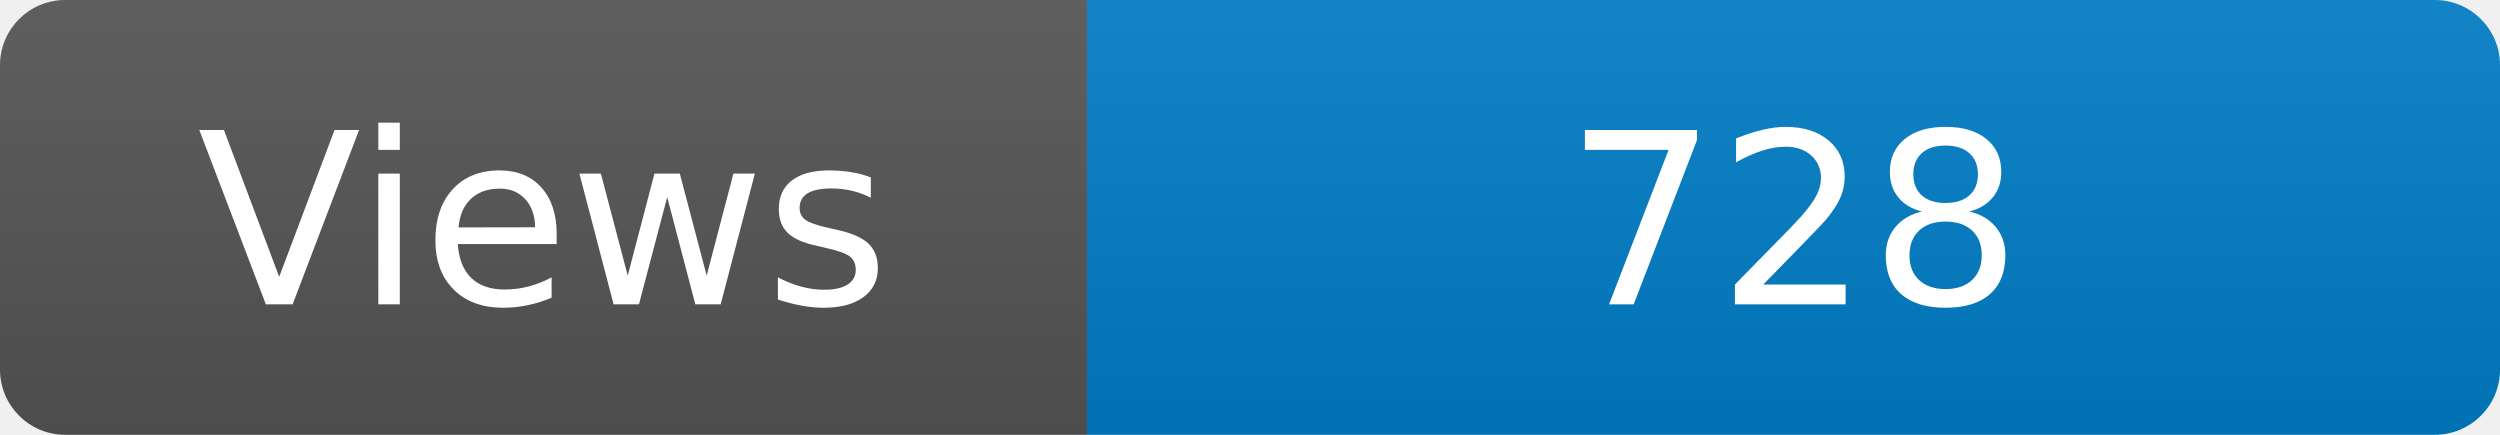
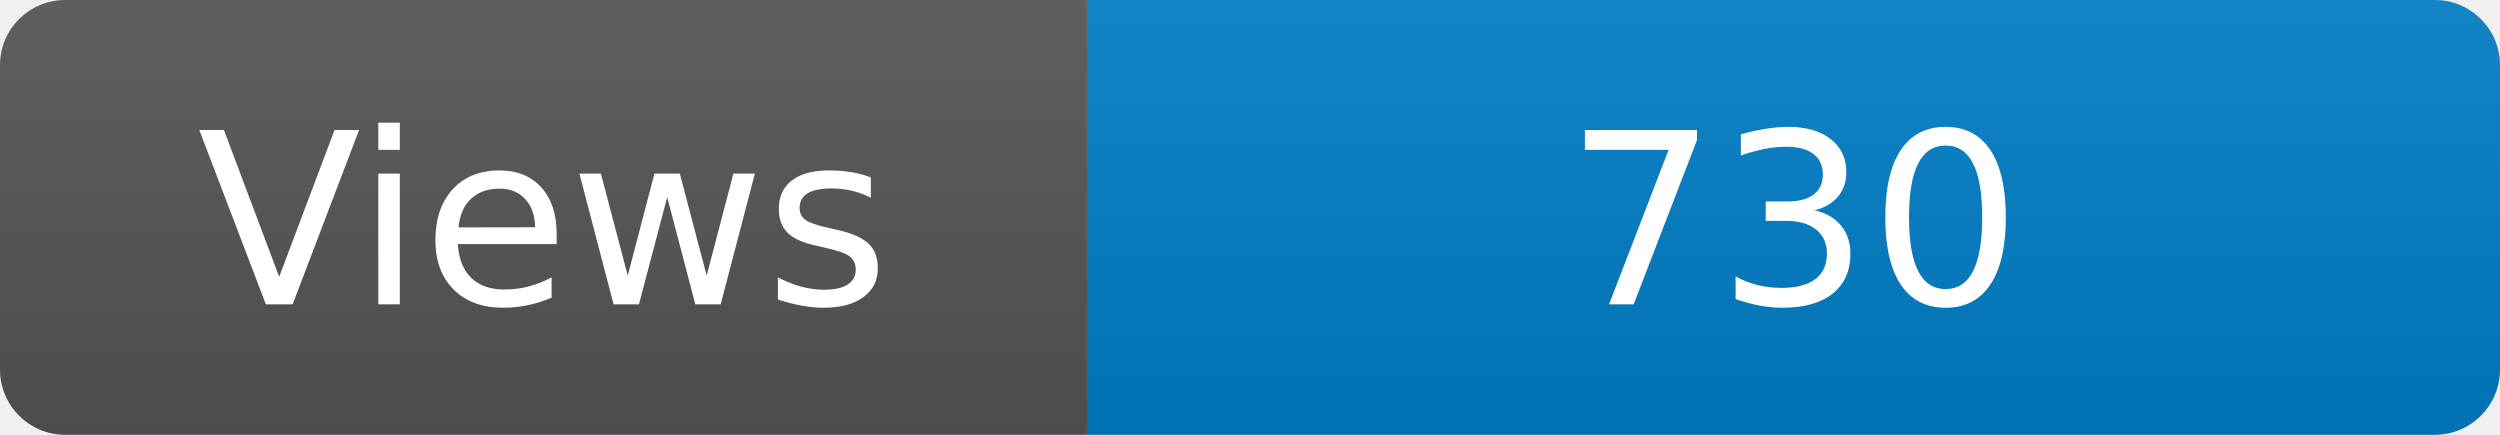
<svg xmlns="http://www.w3.org/2000/svg" width="115" height="20" role="img" aria-label="Maintained?: yes">
  <linearGradient id="s" x2="0" y2="100%">
    <stop offset="0" stop-color="#bbb" stop-opacity=".1" />
    <stop offset="1" stop-opacity=".1" />
  </linearGradient>
  <clipPath id="r">
    <rect width="115" height="20" rx="3" fill="#fff" />
  </clipPath>
  <g clip-path="url(#r)">
    <rect width="50" height="20" fill="#555" />
    <rect x="50" width="160" height="20" fill="#007ec6" />
    <rect width="115" height="20" fill="url(#s)" />
  </g>
  <g fill="#fff" text-anchor="middle" font-family="Verdana,Geneva,DejaVu Sans,sans-serif" font-size="110">
    <text x="250" y="140" transform="scale(.1)" fill="#fff">Views</text>
-     <text x="825" y="140" transform="scale(.1)" fill="#fff">728</text>
+     <text x="825" y="140" transform="scale(.1)" fill="#fff">730</text>
  </g>
</svg>
